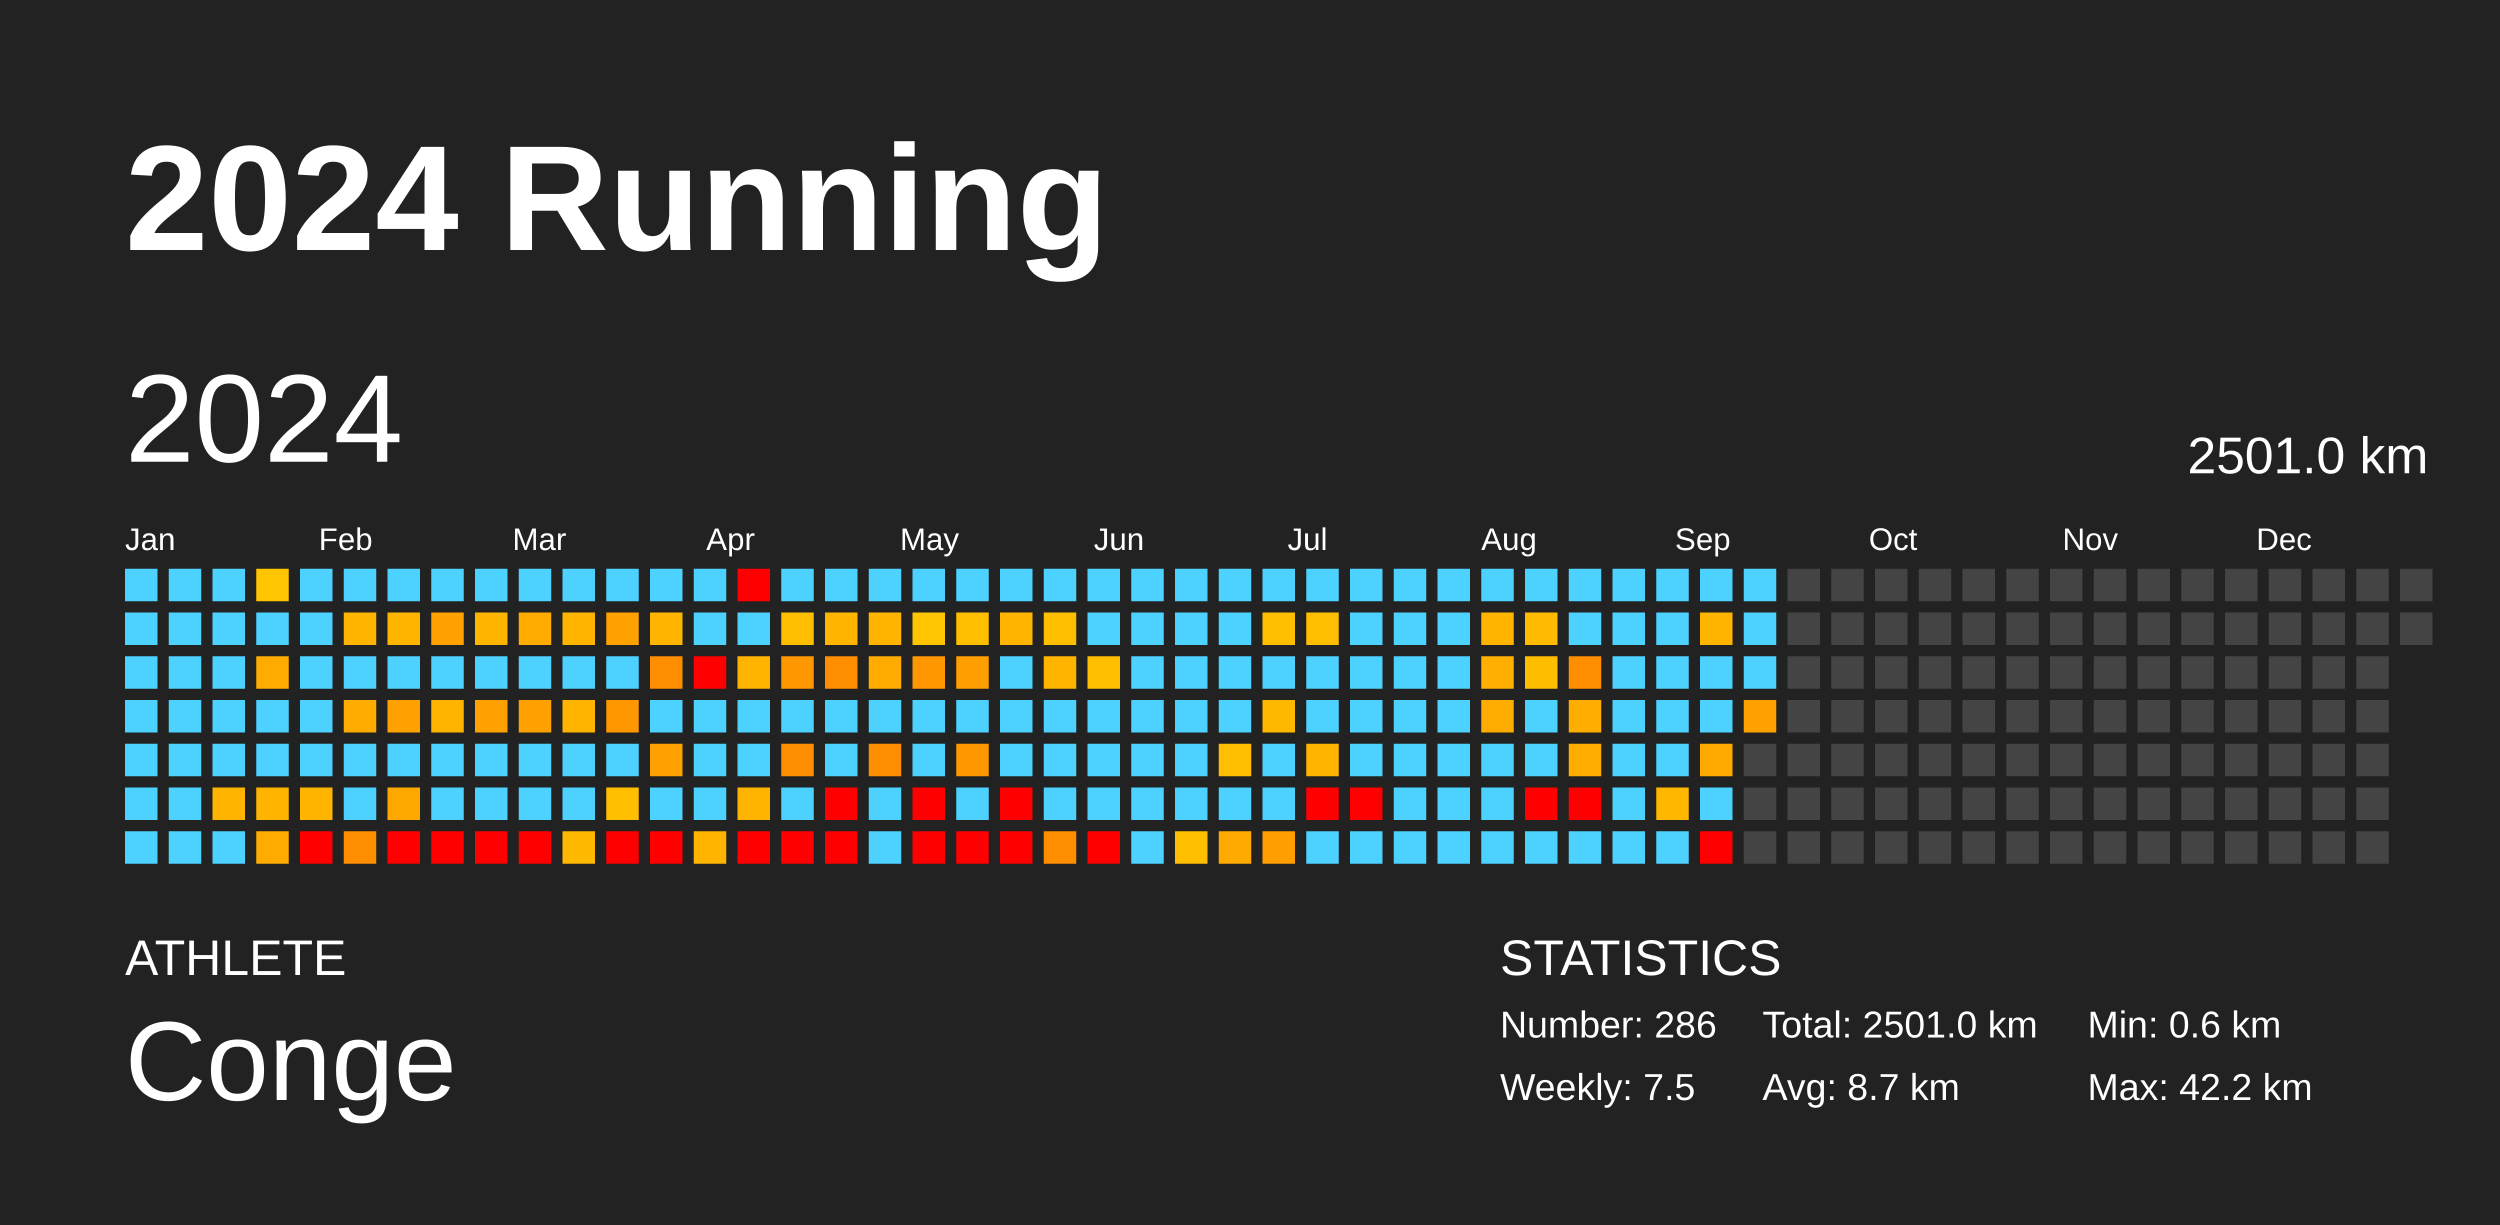
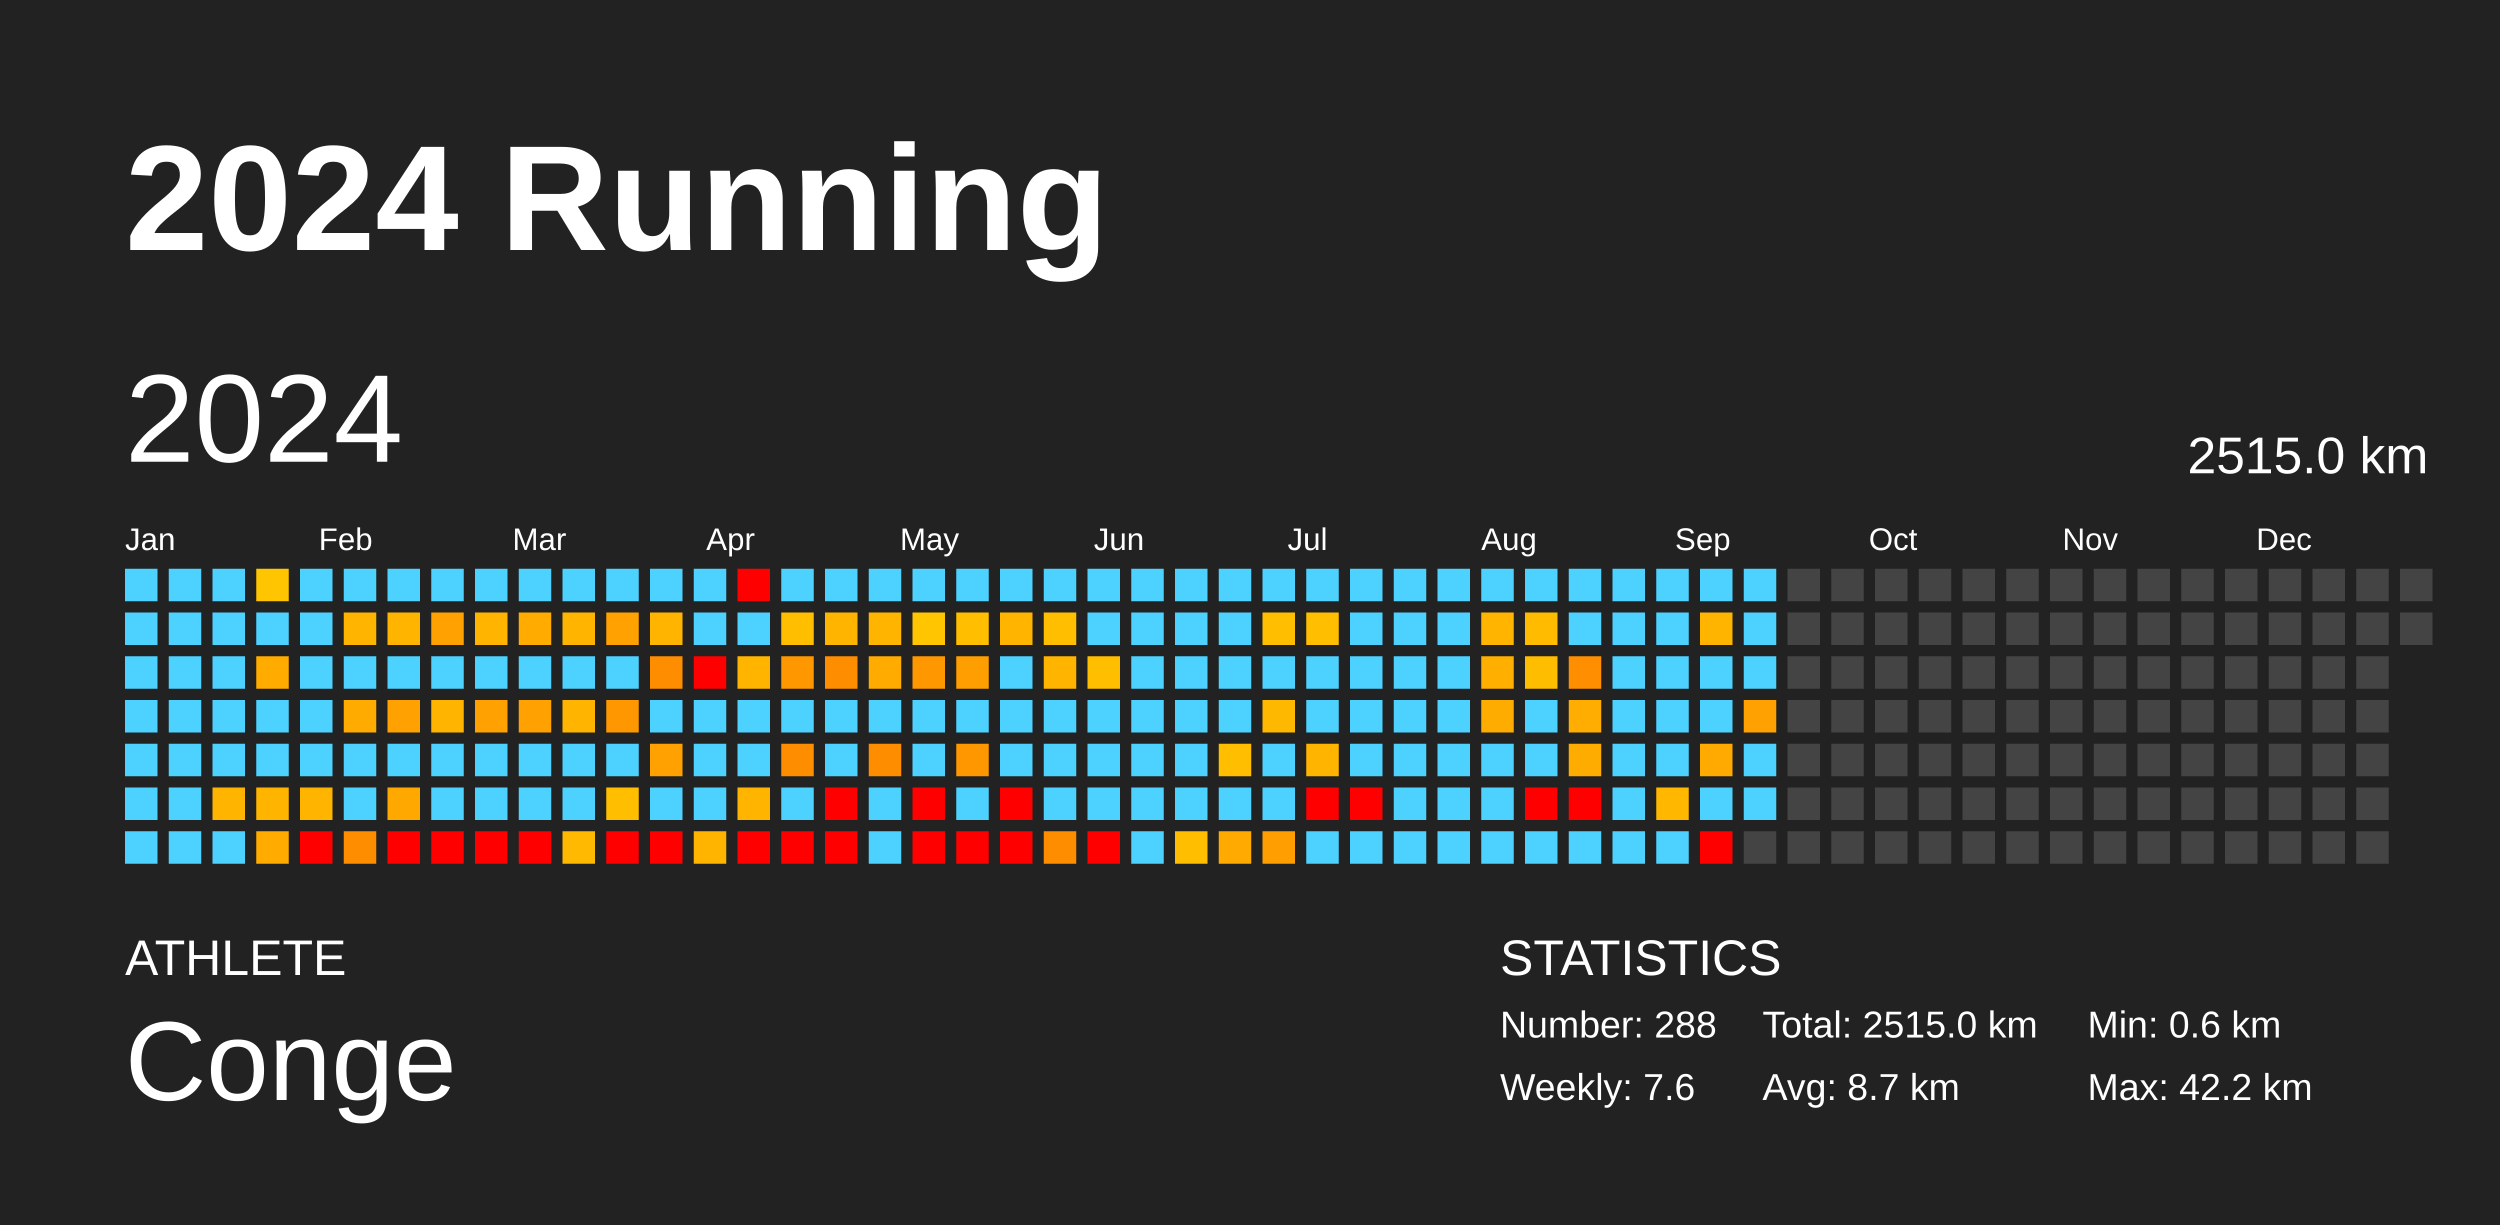
<svg xmlns="http://www.w3.org/2000/svg" baseProfile="full" height="98mm" version="1.1" viewBox="0,0,200,98" width="200mm">
  <defs />
  <rect fill="#222222" height="98" width="200" x="0" y="0" />
  <text fill="#FFFFFF" style="font-size:12px; font-family:Arial; font-weight:bold;" x="10" y="20">2024 Running</text>
  <text fill="#FFFFFF" style="font-size:4px; font-family:Arial" x="10" y="78">ATHLETE</text>
  <text fill="#FFFFFF" style="font-size:9px; font-family:Arial" x="10" y="88">Conge</text>
  <text fill="#FFFFFF" style="font-size:4px; font-family:Arial" x="120" y="78">STATISTICS</text>
-   <text fill="#FFFFFF" style="font-size:3px; font-family:Arial" x="120" y="83">Number: 286</text>
-   <text fill="#FFFFFF" style="font-size:3px; font-family:Arial" x="120" y="88">Weekly: 7.5</text>
-   <text fill="#FFFFFF" style="font-size:3px; font-family:Arial" x="141" y="83">Total: 2501.0 km</text>
+   <text fill="#FFFFFF" style="font-size:3px; font-family:Arial" x="120" y="83">Number: 288</text>
+   <text fill="#FFFFFF" style="font-size:3px; font-family:Arial" x="120" y="88">Weekly: 7.6</text>
+   <text fill="#FFFFFF" style="font-size:3px; font-family:Arial" x="141" y="83">Total: 2515.0 km</text>
  <text fill="#FFFFFF" style="font-size:3px; font-family:Arial" x="141" y="88">Avg: 8.7 km</text>
  <text fill="#FFFFFF" style="font-size:3px; font-family:Arial" x="167" y="83">Min: 0.6 km</text>
  <text fill="#FFFFFF" style="font-size:3px; font-family:Arial" x="167" y="88">Max: 42.2 km</text>
  <text dominant-baseline="hanging" fill="#FFFFFF" style="font-size:10.0px; font-family:Arial;" x="10" y="30">2024</text>
-   <text dominant-baseline="hanging" fill="#FFFFFF" style="font-size:4.125px; font-family:Arial;" x="175" y="35">2501.0 km</text>
+   <text dominant-baseline="hanging" fill="#FFFFFF" style="font-size:4.125px; font-family:Arial;" x="175" y="35">2515.0 km</text>
  <text fill="#FFFFFF" style="font-size:2.5px; font-family:Arial" x="10.0" y="44">Jan</text>
  <text fill="#FFFFFF" style="font-size:2.5px; font-family:Arial" x="25.5" y="44">Feb</text>
  <text fill="#FFFFFF" style="font-size:2.5px; font-family:Arial" x="41.0" y="44">Mar</text>
  <text fill="#FFFFFF" style="font-size:2.5px; font-family:Arial" x="56.5" y="44">Apr</text>
  <text fill="#FFFFFF" style="font-size:2.5px; font-family:Arial" x="72.0" y="44">May</text>
  <text fill="#FFFFFF" style="font-size:2.5px; font-family:Arial" x="87.5" y="44">Jun</text>
  <text fill="#FFFFFF" style="font-size:2.5px; font-family:Arial" x="103.0" y="44">Jul</text>
  <text fill="#FFFFFF" style="font-size:2.5px; font-family:Arial" x="118.5" y="44">Aug</text>
  <text fill="#FFFFFF" style="font-size:2.5px; font-family:Arial" x="134.0" y="44">Sep</text>
  <text fill="#FFFFFF" style="font-size:2.5px; font-family:Arial" x="149.5" y="44">Oct</text>
  <text fill="#FFFFFF" style="font-size:2.5px; font-family:Arial" x="165.0" y="44">Nov</text>
  <text fill="#FFFFFF" style="font-size:2.5px; font-family:Arial" x="180.5" y="44">Dec</text>
  <rect fill="#4dd2ff" height="2.6" width="2.6" x="10.0" y="45.5" />
  <rect fill="#4dd2ff" height="2.6" width="2.6" x="10.0" y="49.0" />
  <rect fill="#4dd2ff" height="2.6" width="2.6" x="10.0" y="52.5" />
  <rect fill="#4dd2ff" height="2.6" width="2.6" x="10.0" y="56.0" />
  <rect fill="#4dd2ff" height="2.6" width="2.6" x="10.0" y="59.5" />
  <rect fill="#4dd2ff" height="2.6" width="2.6" x="10.0" y="63.0" />
  <rect fill="#4dd2ff" height="2.6" width="2.6" x="10.0" y="66.5" />
  <rect fill="#4dd2ff" height="2.6" width="2.6" x="13.5" y="45.5" />
  <rect fill="#4dd2ff" height="2.6" width="2.6" x="13.5" y="49.0" />
  <rect fill="#4dd2ff" height="2.6" width="2.6" x="13.5" y="52.5" />
  <rect fill="#4dd2ff" height="2.6" width="2.6" x="13.5" y="56.0" />
  <rect fill="#4dd2ff" height="2.6" width="2.6" x="13.5" y="59.5" />
  <rect fill="#4dd2ff" height="2.6" width="2.6" x="13.5" y="63.0" />
  <rect fill="#4dd2ff" height="2.6" width="2.6" x="13.5" y="66.5" />
  <rect fill="#4dd2ff" height="2.6" width="2.6" x="17.0" y="45.5" />
  <rect fill="#4dd2ff" height="2.6" width="2.6" x="17.0" y="49.0" />
  <rect fill="#4dd2ff" height="2.6" width="2.6" x="17.0" y="52.5" />
  <rect fill="#4dd2ff" height="2.6" width="2.6" x="17.0" y="56.0" />
  <rect fill="#4dd2ff" height="2.6" width="2.6" x="17.0" y="59.5" />
  <rect fill="#ffb400" height="2.6" width="2.6" x="17.0" y="63.0" />
  <rect fill="#4dd2ff" height="2.6" width="2.6" x="17.0" y="66.5" />
  <rect fill="#ffc500" height="2.6" width="2.6" x="20.5" y="45.5" />
  <rect fill="#4dd2ff" height="2.6" width="2.6" x="20.5" y="49.0" />
  <rect fill="#ffab00" height="2.6" width="2.6" x="20.5" y="52.5" />
  <rect fill="#4dd2ff" height="2.6" width="2.6" x="20.5" y="56.0" />
  <rect fill="#4dd2ff" height="2.6" width="2.6" x="20.5" y="59.5" />
  <rect fill="#ffb400" height="2.6" width="2.6" x="20.5" y="63.0" />
  <rect fill="#ffab00" height="2.6" width="2.6" x="20.5" y="66.5" />
  <rect fill="#4dd2ff" height="2.6" width="2.6" x="24.0" y="45.5" />
  <rect fill="#4dd2ff" height="2.6" width="2.6" x="24.0" y="49.0" />
  <rect fill="#4dd2ff" height="2.6" width="2.6" x="24.0" y="52.5" />
  <rect fill="#4dd2ff" height="2.6" width="2.6" x="24.0" y="56.0" />
  <rect fill="#4dd2ff" height="2.6" width="2.6" x="24.0" y="59.5" />
  <rect fill="#ffb400" height="2.6" width="2.6" x="24.0" y="63.0" />
  <rect fill="red" height="2.6" width="2.6" x="24.0" y="66.5" />
  <rect fill="#4dd2ff" height="2.6" width="2.6" x="27.5" y="45.5" />
  <rect fill="#ffb400" height="2.6" width="2.6" x="27.5" y="49.0" />
  <rect fill="#4dd2ff" height="2.6" width="2.6" x="27.5" y="52.5" />
  <rect fill="#ffab00" height="2.6" width="2.6" x="27.5" y="56.0" />
  <rect fill="#4dd2ff" height="2.6" width="2.6" x="27.5" y="59.5" />
  <rect fill="#4dd2ff" height="2.6" width="2.6" x="27.5" y="63.0" />
  <rect fill="#ff8d00" height="2.6" width="2.6" x="27.5" y="66.5" />
  <rect fill="#4dd2ff" height="2.6" width="2.6" x="31.0" y="45.5" />
  <rect fill="#ffb500" height="2.6" width="2.6" x="31.0" y="49.0" />
  <rect fill="#4dd2ff" height="2.6" width="2.6" x="31.0" y="52.5" />
  <rect fill="#ffa100" height="2.6" width="2.6" x="31.0" y="56.0" />
  <rect fill="#4dd2ff" height="2.6" width="2.6" x="31.0" y="59.5" />
  <rect fill="#ffa900" height="2.6" width="2.6" x="31.0" y="63.0" />
  <rect fill="red" height="2.6" width="2.6" x="31.0" y="66.5" />
  <rect fill="#4dd2ff" height="2.6" width="2.6" x="34.5" y="45.5" />
  <rect fill="#ffa100" height="2.6" width="2.6" x="34.5" y="49.0" />
  <rect fill="#4dd2ff" height="2.6" width="2.6" x="34.5" y="52.5" />
  <rect fill="#ffb500" height="2.6" width="2.6" x="34.5" y="56.0" />
  <rect fill="#4dd2ff" height="2.6" width="2.6" x="34.5" y="59.5" />
  <rect fill="#4dd2ff" height="2.6" width="2.6" x="34.5" y="63.0" />
  <rect fill="red" height="2.6" width="2.6" x="34.5" y="66.5" />
  <rect fill="#4dd2ff" height="2.6" width="2.6" x="38.0" y="45.5" />
  <rect fill="#ffb500" height="2.6" width="2.6" x="38.0" y="49.0" />
  <rect fill="#4dd2ff" height="2.6" width="2.6" x="38.0" y="52.5" />
  <rect fill="#ffa100" height="2.6" width="2.6" x="38.0" y="56.0" />
  <rect fill="#4dd2ff" height="2.6" width="2.6" x="38.0" y="59.5" />
  <rect fill="#4dd2ff" height="2.6" width="2.6" x="38.0" y="63.0" />
  <rect fill="red" height="2.6" width="2.6" x="38.0" y="66.5" />
  <rect fill="#4dd2ff" height="2.6" width="2.6" x="41.5" y="45.5" />
  <rect fill="#ffab00" height="2.6" width="2.6" x="41.5" y="49.0" />
  <rect fill="#4dd2ff" height="2.6" width="2.6" x="41.5" y="52.5" />
  <rect fill="#ffa100" height="2.6" width="2.6" x="41.5" y="56.0" />
  <rect fill="#4dd2ff" height="2.6" width="2.6" x="41.5" y="59.5" />
  <rect fill="#4dd2ff" height="2.6" width="2.6" x="41.5" y="63.0" />
  <rect fill="red" height="2.6" width="2.6" x="41.5" y="66.5" />
  <rect fill="#4dd2ff" height="2.6" width="2.6" x="45.0" y="45.5" />
  <rect fill="#ffb500" height="2.6" width="2.6" x="45.0" y="49.0" />
  <rect fill="#4dd2ff" height="2.6" width="2.6" x="45.0" y="52.5" />
  <rect fill="#ffb500" height="2.6" width="2.6" x="45.0" y="56.0" />
  <rect fill="#4dd2ff" height="2.6" width="2.6" x="45.0" y="59.5" />
  <rect fill="#4dd2ff" height="2.6" width="2.6" x="45.0" y="63.0" />
  <rect fill="#ffb900" height="2.6" width="2.6" x="45.0" y="66.5" />
  <rect fill="#4dd2ff" height="2.6" width="2.6" x="48.5" y="45.5" />
  <rect fill="#ffa100" height="2.6" width="2.6" x="48.5" y="49.0" />
  <rect fill="#4dd2ff" height="2.6" width="2.6" x="48.5" y="52.5" />
  <rect fill="#ff9700" height="2.6" width="2.6" x="48.5" y="56.0" />
  <rect fill="#4dd2ff" height="2.6" width="2.6" x="48.5" y="59.5" />
  <rect fill="#ffbf00" height="2.6" width="2.6" x="48.5" y="63.0" />
  <rect fill="red" height="2.6" width="2.6" x="48.5" y="66.5" />
  <rect fill="#4dd2ff" height="2.6" width="2.6" x="52.0" y="45.5" />
  <rect fill="#ffb500" height="2.6" width="2.6" x="52.0" y="49.0" />
  <rect fill="#ff8d00" height="2.6" width="2.6" x="52.0" y="52.5" />
  <rect fill="#4dd2ff" height="2.6" width="2.6" x="52.0" y="56.0" />
  <rect fill="#ffa100" height="2.6" width="2.6" x="52.0" y="59.5" />
  <rect fill="#4dd2ff" height="2.6" width="2.6" x="52.0" y="63.0" />
  <rect fill="red" height="2.6" width="2.6" x="52.0" y="66.5" />
  <rect fill="#4dd2ff" height="2.6" width="2.6" x="55.5" y="45.5" />
  <rect fill="#4dd2ff" height="2.6" width="2.6" x="55.5" y="49.0" />
  <rect fill="red" height="2.6" width="2.6" x="55.5" y="52.5" />
  <rect fill="#4dd2ff" height="2.6" width="2.6" x="55.5" y="56.0" />
  <rect fill="#4dd2ff" height="2.6" width="2.6" x="55.5" y="59.5" />
  <rect fill="#4dd2ff" height="2.6" width="2.6" x="55.5" y="63.0" />
  <rect fill="#ffb400" height="2.6" width="2.6" x="55.5" y="66.5" />
  <rect fill="red" height="2.6" width="2.6" x="59.0" y="45.5" />
  <rect fill="#4dd2ff" height="2.6" width="2.6" x="59.0" y="49.0" />
  <rect fill="#ffb500" height="2.6" width="2.6" x="59.0" y="52.5" />
  <rect fill="#4dd2ff" height="2.6" width="2.6" x="59.0" y="56.0" />
  <rect fill="#4dd2ff" height="2.6" width="2.6" x="59.0" y="59.5" />
  <rect fill="#ffb500" height="2.6" width="2.6" x="59.0" y="63.0" />
  <rect fill="red" height="2.6" width="2.6" x="59.0" y="66.5" />
  <rect fill="#4dd2ff" height="2.6" width="2.6" x="62.5" y="45.5" />
  <rect fill="#ffbf00" height="2.6" width="2.6" x="62.5" y="49.0" />
  <rect fill="#ff9700" height="2.6" width="2.6" x="62.5" y="52.5" />
  <rect fill="#4dd2ff" height="2.6" width="2.6" x="62.5" y="56.0" />
  <rect fill="#ff8d00" height="2.6" width="2.6" x="62.5" y="59.5" />
  <rect fill="#4dd2ff" height="2.6" width="2.6" x="62.5" y="63.0" />
  <rect fill="red" height="2.6" width="2.6" x="62.5" y="66.5" />
  <rect fill="#4dd2ff" height="2.6" width="2.6" x="66.0" y="45.5" />
  <rect fill="#ffb500" height="2.6" width="2.6" x="66.0" y="49.0" />
  <rect fill="#ff8d00" height="2.6" width="2.6" x="66.0" y="52.5" />
  <rect fill="#4dd2ff" height="2.6" width="2.6" x="66.0" y="56.0" />
  <rect fill="#4dd2ff" height="2.6" width="2.6" x="66.0" y="59.5" />
  <rect fill="red" height="2.6" width="2.6" x="66.0" y="63.0" />
  <rect fill="red" height="2.6" width="2.6" x="66.0" y="66.5" />
  <rect fill="#4dd2ff" height="2.6" width="2.6" x="69.5" y="45.5" />
  <rect fill="#ffb500" height="2.6" width="2.6" x="69.5" y="49.0" />
  <rect fill="#ffab00" height="2.6" width="2.6" x="69.5" y="52.5" />
  <rect fill="#4dd2ff" height="2.6" width="2.6" x="69.5" y="56.0" />
  <rect fill="#ff8d00" height="2.6" width="2.6" x="69.5" y="59.5" />
  <rect fill="#4dd2ff" height="2.6" width="2.6" x="69.5" y="63.0" />
  <rect fill="#4dd2ff" height="2.6" width="2.6" x="69.5" y="66.5" />
  <rect fill="#4dd2ff" height="2.6" width="2.6" x="73.0" y="45.5" />
  <rect fill="#ffc500" height="2.6" width="2.6" x="73.0" y="49.0" />
  <rect fill="#ff9700" height="2.6" width="2.6" x="73.0" y="52.5" />
  <rect fill="#4dd2ff" height="2.6" width="2.6" x="73.0" y="56.0" />
  <rect fill="#4dd2ff" height="2.6" width="2.6" x="73.0" y="59.5" />
  <rect fill="red" height="2.6" width="2.6" x="73.0" y="63.0" />
  <rect fill="red" height="2.6" width="2.6" x="73.0" y="66.5" />
  <rect fill="#4dd2ff" height="2.6" width="2.6" x="76.5" y="45.5" />
  <rect fill="#ffbe00" height="2.6" width="2.6" x="76.5" y="49.0" />
  <rect fill="#ff9e00" height="2.6" width="2.6" x="76.5" y="52.5" />
  <rect fill="#4dd2ff" height="2.6" width="2.6" x="76.5" y="56.0" />
  <rect fill="#ff9700" height="2.6" width="2.6" x="76.5" y="59.5" />
  <rect fill="#4dd2ff" height="2.6" width="2.6" x="76.5" y="63.0" />
  <rect fill="red" height="2.6" width="2.6" x="76.5" y="66.5" />
  <rect fill="#4dd2ff" height="2.6" width="2.6" x="80.0" y="45.5" />
  <rect fill="#ffb500" height="2.6" width="2.6" x="80.0" y="49.0" />
  <rect fill="#4dd2ff" height="2.6" width="2.6" x="80.0" y="52.5" />
  <rect fill="#4dd2ff" height="2.6" width="2.6" x="80.0" y="56.0" />
  <rect fill="#4dd2ff" height="2.6" width="2.6" x="80.0" y="59.5" />
  <rect fill="red" height="2.6" width="2.6" x="80.0" y="63.0" />
  <rect fill="red" height="2.6" width="2.6" x="80.0" y="66.5" />
  <rect fill="#4dd2ff" height="2.6" width="2.6" x="83.5" y="45.5" />
  <rect fill="#ffbe00" height="2.6" width="2.6" x="83.5" y="49.0" />
  <rect fill="#ffb500" height="2.6" width="2.6" x="83.5" y="52.5" />
  <rect fill="#4dd2ff" height="2.6" width="2.6" x="83.5" y="56.0" />
  <rect fill="#4dd2ff" height="2.6" width="2.6" x="83.5" y="59.5" />
  <rect fill="#4dd2ff" height="2.6" width="2.6" x="83.5" y="63.0" />
  <rect fill="#ff8d00" height="2.6" width="2.6" x="83.5" y="66.5" />
  <rect fill="#4dd2ff" height="2.6" width="2.6" x="87.0" y="45.5" />
  <rect fill="#4dd2ff" height="2.6" width="2.6" x="87.0" y="49.0" />
  <rect fill="#ffbf00" height="2.6" width="2.6" x="87.0" y="52.5" />
  <rect fill="#4dd2ff" height="2.6" width="2.6" x="87.0" y="56.0" />
  <rect fill="#4dd2ff" height="2.6" width="2.6" x="87.0" y="59.5" />
  <rect fill="#4dd2ff" height="2.6" width="2.6" x="87.0" y="63.0" />
  <rect fill="red" height="2.6" width="2.6" x="87.0" y="66.5" />
  <rect fill="#4dd2ff" height="2.6" width="2.6" x="90.5" y="45.5" />
  <rect fill="#4dd2ff" height="2.6" width="2.6" x="90.5" y="49.0" />
  <rect fill="#4dd2ff" height="2.6" width="2.6" x="90.5" y="52.5" />
  <rect fill="#4dd2ff" height="2.6" width="2.6" x="90.5" y="56.0" />
  <rect fill="#4dd2ff" height="2.6" width="2.6" x="90.5" y="59.5" />
  <rect fill="#4dd2ff" height="2.6" width="2.6" x="90.5" y="63.0" />
  <rect fill="#4dd2ff" height="2.6" width="2.6" x="90.5" y="66.5" />
  <rect fill="#4dd2ff" height="2.6" width="2.6" x="94.0" y="45.5" />
  <rect fill="#4dd2ff" height="2.6" width="2.6" x="94.0" y="49.0" />
  <rect fill="#4dd2ff" height="2.6" width="2.6" x="94.0" y="52.5" />
  <rect fill="#4dd2ff" height="2.6" width="2.6" x="94.0" y="56.0" />
  <rect fill="#4dd2ff" height="2.6" width="2.6" x="94.0" y="59.5" />
  <rect fill="#4dd2ff" height="2.6" width="2.6" x="94.0" y="63.0" />
  <rect fill="#ffbe00" height="2.6" width="2.6" x="94.0" y="66.5" />
  <rect fill="#4dd2ff" height="2.6" width="2.6" x="97.5" y="45.5" />
  <rect fill="#4dd2ff" height="2.6" width="2.6" x="97.5" y="49.0" />
  <rect fill="#4dd2ff" height="2.6" width="2.6" x="97.5" y="52.5" />
  <rect fill="#4dd2ff" height="2.6" width="2.6" x="97.5" y="56.0" />
  <rect fill="#ffbf00" height="2.6" width="2.6" x="97.5" y="59.5" />
  <rect fill="#4dd2ff" height="2.6" width="2.6" x="97.5" y="63.0" />
  <rect fill="#ffaa00" height="2.6" width="2.6" x="97.5" y="66.5" />
  <rect fill="#4dd2ff" height="2.6" width="2.6" x="101.0" y="45.5" />
  <rect fill="#ffbf00" height="2.6" width="2.6" x="101.0" y="49.0" />
  <rect fill="#4dd2ff" height="2.6" width="2.6" x="101.0" y="52.5" />
  <rect fill="#ffb800" height="2.6" width="2.6" x="101.0" y="56.0" />
  <rect fill="#4dd2ff" height="2.6" width="2.6" x="101.0" y="59.5" />
  <rect fill="#4dd2ff" height="2.6" width="2.6" x="101.0" y="63.0" />
  <rect fill="#ff9e00" height="2.6" width="2.6" x="101.0" y="66.5" />
  <rect fill="#4dd2ff" height="2.6" width="2.6" x="104.5" y="45.5" />
  <rect fill="#ffbf00" height="2.6" width="2.6" x="104.5" y="49.0" />
  <rect fill="#4dd2ff" height="2.6" width="2.6" x="104.5" y="52.5" />
  <rect fill="#4dd2ff" height="2.6" width="2.6" x="104.5" y="56.0" />
  <rect fill="#ffb500" height="2.6" width="2.6" x="104.5" y="59.5" />
  <rect fill="red" height="2.6" width="2.6" x="104.5" y="63.0" />
  <rect fill="#4dd2ff" height="2.6" width="2.6" x="104.5" y="66.5" />
  <rect fill="#4dd2ff" height="2.6" width="2.6" x="108.0" y="45.5" />
  <rect fill="#4dd2ff" height="2.6" width="2.6" x="108.0" y="49.0" />
  <rect fill="#4dd2ff" height="2.6" width="2.6" x="108.0" y="52.5" />
  <rect fill="#4dd2ff" height="2.6" width="2.6" x="108.0" y="56.0" />
  <rect fill="#4dd2ff" height="2.6" width="2.6" x="108.0" y="59.5" />
  <rect fill="red" height="2.6" width="2.6" x="108.0" y="63.0" />
  <rect fill="#4dd2ff" height="2.6" width="2.6" x="108.0" y="66.5" />
  <rect fill="#4dd2ff" height="2.6" width="2.6" x="111.5" y="45.5" />
  <rect fill="#4dd2ff" height="2.6" width="2.6" x="111.5" y="49.0" />
  <rect fill="#4dd2ff" height="2.6" width="2.6" x="111.5" y="52.5" />
  <rect fill="#4dd2ff" height="2.6" width="2.6" x="111.5" y="56.0" />
  <rect fill="#4dd2ff" height="2.6" width="2.6" x="111.5" y="59.5" />
  <rect fill="#4dd2ff" height="2.6" width="2.6" x="111.5" y="63.0" />
  <rect fill="#4dd2ff" height="2.6" width="2.6" x="111.5" y="66.5" />
  <rect fill="#4dd2ff" height="2.6" width="2.6" x="115.0" y="45.5" />
  <rect fill="#4dd2ff" height="2.6" width="2.6" x="115.0" y="49.0" />
  <rect fill="#4dd2ff" height="2.6" width="2.6" x="115.0" y="52.5" />
  <rect fill="#4dd2ff" height="2.6" width="2.6" x="115.0" y="56.0" />
  <rect fill="#4dd2ff" height="2.6" width="2.6" x="115.0" y="59.5" />
  <rect fill="#4dd2ff" height="2.6" width="2.6" x="115.0" y="63.0" />
  <rect fill="#4dd2ff" height="2.6" width="2.6" x="115.0" y="66.5" />
  <rect fill="#4dd2ff" height="2.6" width="2.6" x="118.5" y="45.5" />
  <rect fill="#ffb500" height="2.6" width="2.6" x="118.5" y="49.0" />
  <rect fill="#ffaf00" height="2.6" width="2.6" x="118.5" y="52.5" />
  <rect fill="#ffac00" height="2.6" width="2.6" x="118.5" y="56.0" />
  <rect fill="#4dd2ff" height="2.6" width="2.6" x="118.5" y="59.5" />
  <rect fill="#4dd2ff" height="2.6" width="2.6" x="118.5" y="63.0" />
  <rect fill="#4dd2ff" height="2.6" width="2.6" x="118.5" y="66.5" />
  <rect fill="#4dd2ff" height="2.6" width="2.6" x="122.0" y="45.5" />
  <rect fill="#ffbb00" height="2.6" width="2.6" x="122.0" y="49.0" />
  <rect fill="#ffbd00" height="2.6" width="2.6" x="122.0" y="52.5" />
  <rect fill="#4dd2ff" height="2.6" width="2.6" x="122.0" y="56.0" />
  <rect fill="#4dd2ff" height="2.6" width="2.6" x="122.0" y="59.5" />
  <rect fill="red" height="2.6" width="2.6" x="122.0" y="63.0" />
  <rect fill="#4dd2ff" height="2.6" width="2.6" x="122.0" y="66.5" />
  <rect fill="#4dd2ff" height="2.6" width="2.6" x="125.5" y="45.5" />
  <rect fill="#4dd2ff" height="2.6" width="2.6" x="125.5" y="49.0" />
  <rect fill="#ff8f00" height="2.6" width="2.6" x="125.5" y="52.5" />
  <rect fill="#ffad00" height="2.6" width="2.6" x="125.5" y="56.0" />
  <rect fill="#ffac00" height="2.6" width="2.6" x="125.5" y="59.5" />
  <rect fill="red" height="2.6" width="2.6" x="125.5" y="63.0" />
  <rect fill="#4dd2ff" height="2.6" width="2.6" x="125.5" y="66.5" />
  <rect fill="#4dd2ff" height="2.6" width="2.6" x="129.0" y="45.5" />
  <rect fill="#4dd2ff" height="2.6" width="2.6" x="129.0" y="49.0" />
  <rect fill="#4dd2ff" height="2.6" width="2.6" x="129.0" y="52.5" />
  <rect fill="#4dd2ff" height="2.6" width="2.6" x="129.0" y="56.0" />
  <rect fill="#4dd2ff" height="2.6" width="2.6" x="129.0" y="59.5" />
  <rect fill="#4dd2ff" height="2.6" width="2.6" x="129.0" y="63.0" />
  <rect fill="#4dd2ff" height="2.6" width="2.6" x="129.0" y="66.5" />
  <rect fill="#4dd2ff" height="2.6" width="2.6" x="132.5" y="45.5" />
  <rect fill="#4dd2ff" height="2.6" width="2.6" x="132.5" y="49.0" />
  <rect fill="#4dd2ff" height="2.6" width="2.6" x="132.5" y="52.5" />
  <rect fill="#4dd2ff" height="2.6" width="2.6" x="132.5" y="56.0" />
  <rect fill="#4dd2ff" height="2.6" width="2.6" x="132.5" y="59.5" />
  <rect fill="#ffb700" height="2.6" width="2.6" x="132.5" y="63.0" />
  <rect fill="#4dd2ff" height="2.6" width="2.6" x="132.5" y="66.5" />
  <rect fill="#4dd2ff" height="2.6" width="2.6" x="136.0" y="45.5" />
  <rect fill="#ffb400" height="2.6" width="2.6" x="136.0" y="49.0" />
  <rect fill="#4dd2ff" height="2.6" width="2.6" x="136.0" y="52.5" />
  <rect fill="#4dd2ff" height="2.6" width="2.6" x="136.0" y="56.0" />
  <rect fill="#ffaa00" height="2.6" width="2.6" x="136.0" y="59.5" />
  <rect fill="#4dd2ff" height="2.6" width="2.6" x="136.0" y="63.0" />
  <rect fill="red" height="2.6" width="2.6" x="136.0" y="66.5" />
  <rect fill="#4dd2ff" height="2.6" width="2.6" x="139.5" y="45.5" />
  <rect fill="#4dd2ff" height="2.6" width="2.6" x="139.5" y="49.0" />
  <rect fill="#4dd2ff" height="2.6" width="2.6" x="139.5" y="52.5" />
  <rect fill="#ffa100" height="2.6" width="2.6" x="139.5" y="56.0" />
-   <rect fill="#444444" height="2.6" width="2.6" x="139.5" y="59.5" />
-   <rect fill="#444444" height="2.6" width="2.6" x="139.5" y="63.0" />
+   <rect fill="#4dd2ff" height="2.6" width="2.6" x="139.5" y="59.5" />
+   <rect fill="#4dd2ff" height="2.6" width="2.6" x="139.5" y="63.0" />
  <rect fill="#444444" height="2.6" width="2.6" x="139.5" y="66.5" />
  <rect fill="#444444" height="2.6" width="2.6" x="143.0" y="45.5" />
  <rect fill="#444444" height="2.6" width="2.6" x="143.0" y="49.0" />
  <rect fill="#444444" height="2.6" width="2.6" x="143.0" y="52.5" />
  <rect fill="#444444" height="2.6" width="2.6" x="143.0" y="56.0" />
  <rect fill="#444444" height="2.6" width="2.6" x="143.0" y="59.5" />
  <rect fill="#444444" height="2.6" width="2.6" x="143.0" y="63.0" />
  <rect fill="#444444" height="2.6" width="2.6" x="143.0" y="66.5" />
  <rect fill="#444444" height="2.6" width="2.6" x="146.5" y="45.5" />
  <rect fill="#444444" height="2.6" width="2.6" x="146.5" y="49.0" />
  <rect fill="#444444" height="2.6" width="2.6" x="146.5" y="52.5" />
  <rect fill="#444444" height="2.6" width="2.6" x="146.5" y="56.0" />
  <rect fill="#444444" height="2.6" width="2.6" x="146.5" y="59.5" />
  <rect fill="#444444" height="2.6" width="2.6" x="146.5" y="63.0" />
  <rect fill="#444444" height="2.6" width="2.6" x="146.5" y="66.5" />
  <rect fill="#444444" height="2.6" width="2.6" x="150.0" y="45.5" />
  <rect fill="#444444" height="2.6" width="2.6" x="150.0" y="49.0" />
  <rect fill="#444444" height="2.6" width="2.6" x="150.0" y="52.5" />
  <rect fill="#444444" height="2.6" width="2.6" x="150.0" y="56.0" />
  <rect fill="#444444" height="2.6" width="2.6" x="150.0" y="59.5" />
  <rect fill="#444444" height="2.6" width="2.6" x="150.0" y="63.0" />
  <rect fill="#444444" height="2.6" width="2.6" x="150.0" y="66.5" />
  <rect fill="#444444" height="2.6" width="2.6" x="153.5" y="45.5" />
  <rect fill="#444444" height="2.6" width="2.6" x="153.5" y="49.0" />
  <rect fill="#444444" height="2.6" width="2.6" x="153.5" y="52.5" />
  <rect fill="#444444" height="2.6" width="2.6" x="153.5" y="56.0" />
  <rect fill="#444444" height="2.6" width="2.6" x="153.5" y="59.5" />
  <rect fill="#444444" height="2.6" width="2.6" x="153.5" y="63.0" />
  <rect fill="#444444" height="2.6" width="2.6" x="153.5" y="66.5" />
  <rect fill="#444444" height="2.6" width="2.6" x="157.0" y="45.5" />
  <rect fill="#444444" height="2.6" width="2.6" x="157.0" y="49.0" />
  <rect fill="#444444" height="2.6" width="2.6" x="157.0" y="52.5" />
  <rect fill="#444444" height="2.6" width="2.6" x="157.0" y="56.0" />
  <rect fill="#444444" height="2.6" width="2.6" x="157.0" y="59.5" />
  <rect fill="#444444" height="2.6" width="2.6" x="157.0" y="63.0" />
  <rect fill="#444444" height="2.6" width="2.6" x="157.0" y="66.5" />
  <rect fill="#444444" height="2.6" width="2.6" x="160.5" y="45.5" />
  <rect fill="#444444" height="2.6" width="2.6" x="160.5" y="49.0" />
  <rect fill="#444444" height="2.6" width="2.6" x="160.5" y="52.5" />
  <rect fill="#444444" height="2.6" width="2.6" x="160.5" y="56.0" />
  <rect fill="#444444" height="2.6" width="2.6" x="160.5" y="59.5" />
  <rect fill="#444444" height="2.6" width="2.6" x="160.5" y="63.0" />
  <rect fill="#444444" height="2.6" width="2.6" x="160.5" y="66.5" />
  <rect fill="#444444" height="2.6" width="2.6" x="164.0" y="45.5" />
  <rect fill="#444444" height="2.6" width="2.6" x="164.0" y="49.0" />
  <rect fill="#444444" height="2.6" width="2.6" x="164.0" y="52.5" />
  <rect fill="#444444" height="2.6" width="2.6" x="164.0" y="56.0" />
  <rect fill="#444444" height="2.6" width="2.6" x="164.0" y="59.5" />
  <rect fill="#444444" height="2.6" width="2.6" x="164.0" y="63.0" />
  <rect fill="#444444" height="2.6" width="2.6" x="164.0" y="66.5" />
  <rect fill="#444444" height="2.6" width="2.6" x="167.5" y="45.5" />
  <rect fill="#444444" height="2.6" width="2.6" x="167.5" y="49.0" />
  <rect fill="#444444" height="2.6" width="2.6" x="167.5" y="52.5" />
  <rect fill="#444444" height="2.6" width="2.6" x="167.5" y="56.0" />
  <rect fill="#444444" height="2.6" width="2.6" x="167.5" y="59.5" />
  <rect fill="#444444" height="2.6" width="2.6" x="167.5" y="63.0" />
  <rect fill="#444444" height="2.6" width="2.6" x="167.5" y="66.5" />
  <rect fill="#444444" height="2.6" width="2.6" x="171.0" y="45.5" />
  <rect fill="#444444" height="2.6" width="2.6" x="171.0" y="49.0" />
  <rect fill="#444444" height="2.6" width="2.6" x="171.0" y="52.5" />
  <rect fill="#444444" height="2.6" width="2.6" x="171.0" y="56.0" />
  <rect fill="#444444" height="2.6" width="2.6" x="171.0" y="59.5" />
  <rect fill="#444444" height="2.6" width="2.6" x="171.0" y="63.0" />
  <rect fill="#444444" height="2.6" width="2.6" x="171.0" y="66.5" />
  <rect fill="#444444" height="2.6" width="2.6" x="174.5" y="45.5" />
  <rect fill="#444444" height="2.6" width="2.6" x="174.5" y="49.0" />
  <rect fill="#444444" height="2.6" width="2.6" x="174.5" y="52.5" />
  <rect fill="#444444" height="2.6" width="2.6" x="174.5" y="56.0" />
  <rect fill="#444444" height="2.6" width="2.6" x="174.5" y="59.5" />
  <rect fill="#444444" height="2.6" width="2.6" x="174.5" y="63.0" />
  <rect fill="#444444" height="2.6" width="2.6" x="174.5" y="66.5" />
  <rect fill="#444444" height="2.6" width="2.6" x="178.0" y="45.5" />
  <rect fill="#444444" height="2.6" width="2.6" x="178.0" y="49.0" />
  <rect fill="#444444" height="2.6" width="2.6" x="178.0" y="52.5" />
  <rect fill="#444444" height="2.6" width="2.6" x="178.0" y="56.0" />
  <rect fill="#444444" height="2.6" width="2.6" x="178.0" y="59.5" />
  <rect fill="#444444" height="2.6" width="2.6" x="178.0" y="63.0" />
  <rect fill="#444444" height="2.6" width="2.6" x="178.0" y="66.5" />
  <rect fill="#444444" height="2.6" width="2.6" x="181.5" y="45.5" />
  <rect fill="#444444" height="2.6" width="2.6" x="181.5" y="49.0" />
  <rect fill="#444444" height="2.6" width="2.6" x="181.5" y="52.5" />
  <rect fill="#444444" height="2.6" width="2.6" x="181.5" y="56.0" />
  <rect fill="#444444" height="2.6" width="2.6" x="181.5" y="59.5" />
  <rect fill="#444444" height="2.6" width="2.6" x="181.5" y="63.0" />
  <rect fill="#444444" height="2.6" width="2.6" x="181.5" y="66.5" />
  <rect fill="#444444" height="2.6" width="2.6" x="185.0" y="45.5" />
  <rect fill="#444444" height="2.6" width="2.6" x="185.0" y="49.0" />
  <rect fill="#444444" height="2.6" width="2.6" x="185.0" y="52.5" />
  <rect fill="#444444" height="2.6" width="2.6" x="185.0" y="56.0" />
  <rect fill="#444444" height="2.6" width="2.6" x="185.0" y="59.5" />
  <rect fill="#444444" height="2.6" width="2.6" x="185.0" y="63.0" />
  <rect fill="#444444" height="2.6" width="2.6" x="185.0" y="66.5" />
  <rect fill="#444444" height="2.6" width="2.6" x="188.5" y="45.5" />
  <rect fill="#444444" height="2.6" width="2.6" x="188.5" y="49.0" />
  <rect fill="#444444" height="2.6" width="2.6" x="188.5" y="52.5" />
  <rect fill="#444444" height="2.6" width="2.6" x="188.5" y="56.0" />
  <rect fill="#444444" height="2.6" width="2.6" x="188.5" y="59.5" />
  <rect fill="#444444" height="2.6" width="2.6" x="188.5" y="63.0" />
  <rect fill="#444444" height="2.6" width="2.6" x="188.5" y="66.5" />
  <rect fill="#444444" height="2.6" width="2.6" x="192.0" y="45.5" />
  <rect fill="#444444" height="2.6" width="2.6" x="192.0" y="49.0" />
</svg>
